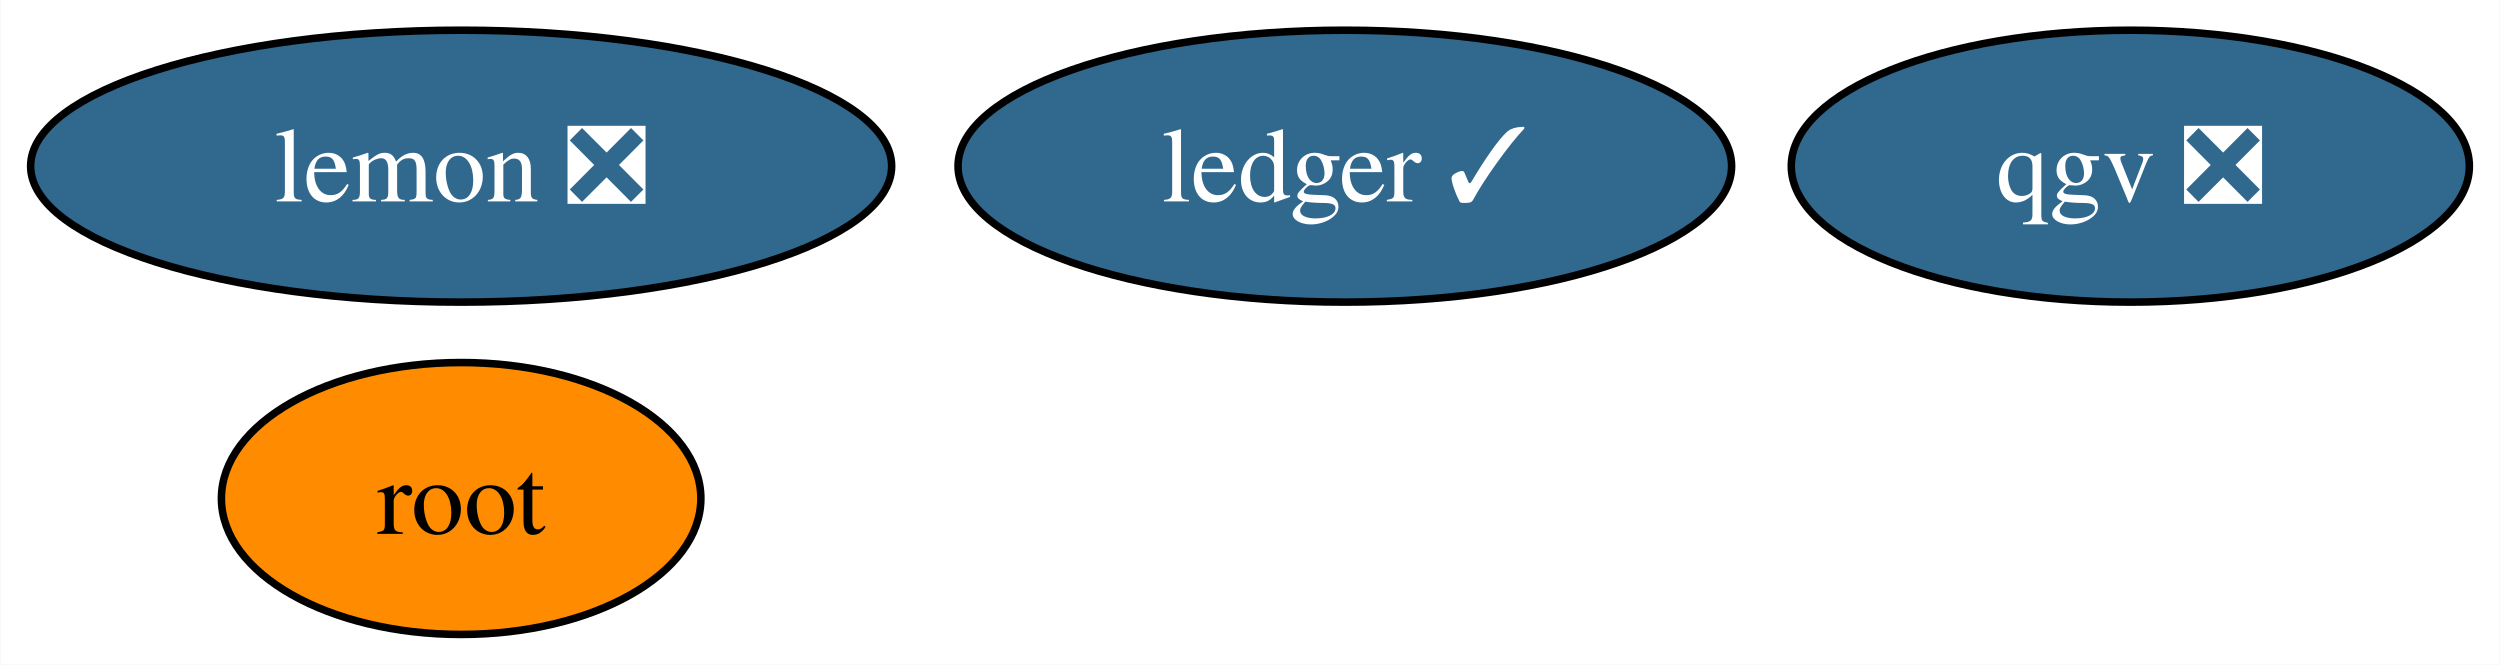
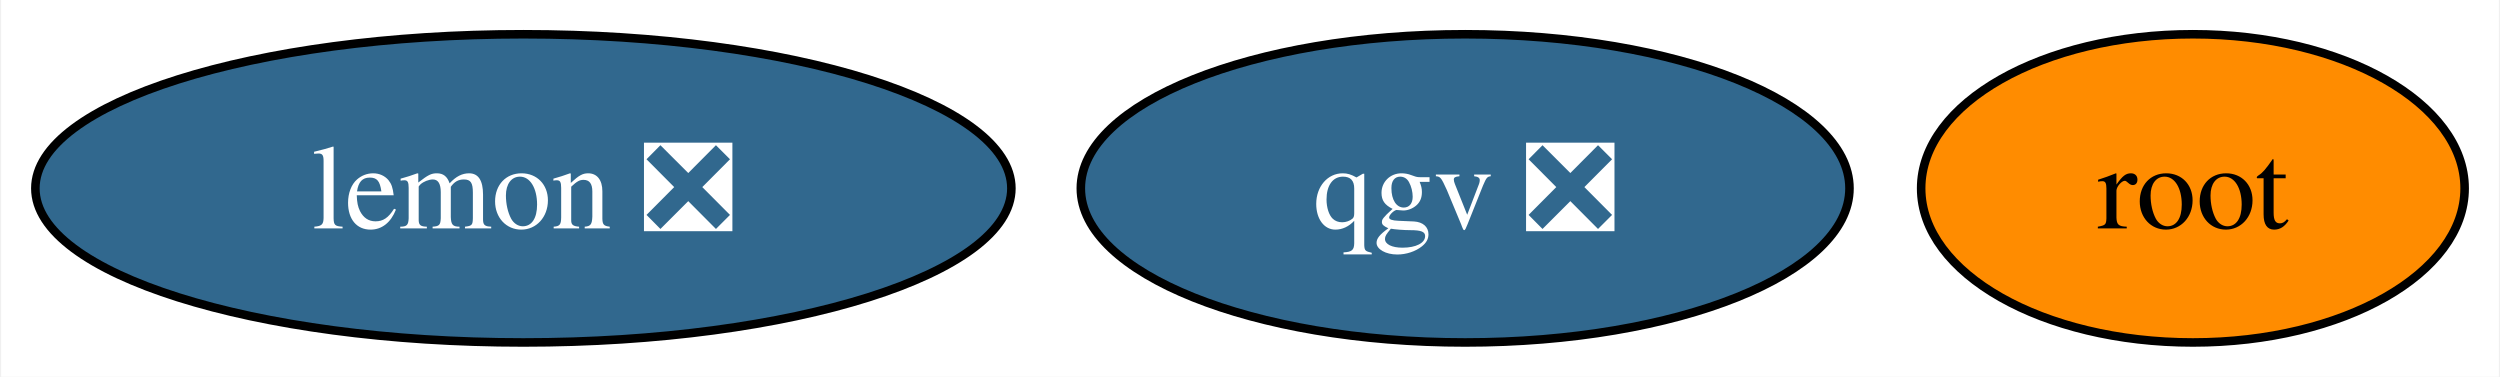
- <svg xmlns="http://www.w3.org/2000/svg" xmlns:xlink="http://www.w3.org/1999/xlink" width="331pt" height="88pt" viewBox="0.00 0.00 330.89 88.00">
-   <g id="graph0" class="graph" transform="scale(1 1) rotate(0) translate(4 84)">
-     <polygon fill="white" stroke="none" points="-4,4 -4,-84 326.89,-84 326.89,4 -4,4" />
+ <svg xmlns="http://www.w3.org/2000/svg" xmlns:xlink="http://www.w3.org/1999/xlink" width="292pt" height="44pt" viewBox="0.00 0.00 291.74 44.00">
+   <g id="graph0" class="graph" transform="scale(1 1) rotate(0) translate(4 40)">
+     <polygon fill="white" stroke="none" points="-4,4 -4,-40 287.74,-40 287.74,4 -4,4" />
    <g id="node1" class="node">
      <g id="a_node1">
        <a xlink:href="https://github.com/conda-forge/lemon-feedstock/pull/31" xlink:title="lemon ❎">
-           <ellipse fill="#31688e" stroke="black" cx="57" cy="-62" rx="57" ry="18" />
-           <text text-anchor="middle" x="57" y="-57.33" font-family="Times,serif" font-size="14.00" fill="white">lemon ❎</text>
+           <ellipse fill="#31688e" stroke="black" cx="57" cy="-18" rx="57" ry="18" />
+           <text text-anchor="middle" x="57" y="-13.32" font-family="Times,serif" font-size="14.00" fill="white">lemon ❎</text>
        </a>
      </g>
    </g>
    <g id="node2" class="node">
      <g id="a_node2">
        <a xlink:href="https://github.com/conda-forge/root-feedstock" xlink:title="root">
-           <ellipse fill="#ff8c00" stroke="black" cx="57" cy="-18" rx="31.74" ry="18" />
-           <text text-anchor="middle" x="57" y="-13.32" font-family="Times,serif" font-size="14.00">root</text>
+           <ellipse fill="#ff8c00" stroke="black" cx="252" cy="-18" rx="31.74" ry="18" />
+           <text text-anchor="middle" x="252" y="-13.32" font-family="Times,serif" font-size="14.00">root</text>
        </a>
      </g>
    </g>
    <g id="node3" class="node">
      <g id="a_node3">
-         <a xlink:href="https://github.com/conda-forge/ledger-feedstock/pull/34" xlink:title="ledger ✓">
-           <ellipse fill="#31688e" stroke="black" cx="174" cy="-62" rx="51.21" ry="18" />
-           <text text-anchor="middle" x="174" y="-57.33" font-family="Times,serif" font-size="14.00" fill="white">ledger ✓</text>
-         </a>
-       </g>
-     </g>
-     <g id="node4" class="node">
-       <g id="a_node4">
        <a xlink:href="https://github.com/conda-forge/qgv-feedstock/pull/2" xlink:title="qgv ❎">
-           <ellipse fill="#31688e" stroke="black" cx="278" cy="-62" rx="44.89" ry="18" />
-           <text text-anchor="middle" x="278" y="-57.33" font-family="Times,serif" font-size="14.00" fill="white">qgv ❎</text>
+           <ellipse fill="#31688e" stroke="black" cx="167" cy="-18" rx="44.89" ry="18" />
+           <text text-anchor="middle" x="167" y="-13.32" font-family="Times,serif" font-size="14.00" fill="white">qgv ❎</text>
        </a>
      </g>
    </g>
  </g>
</svg>
